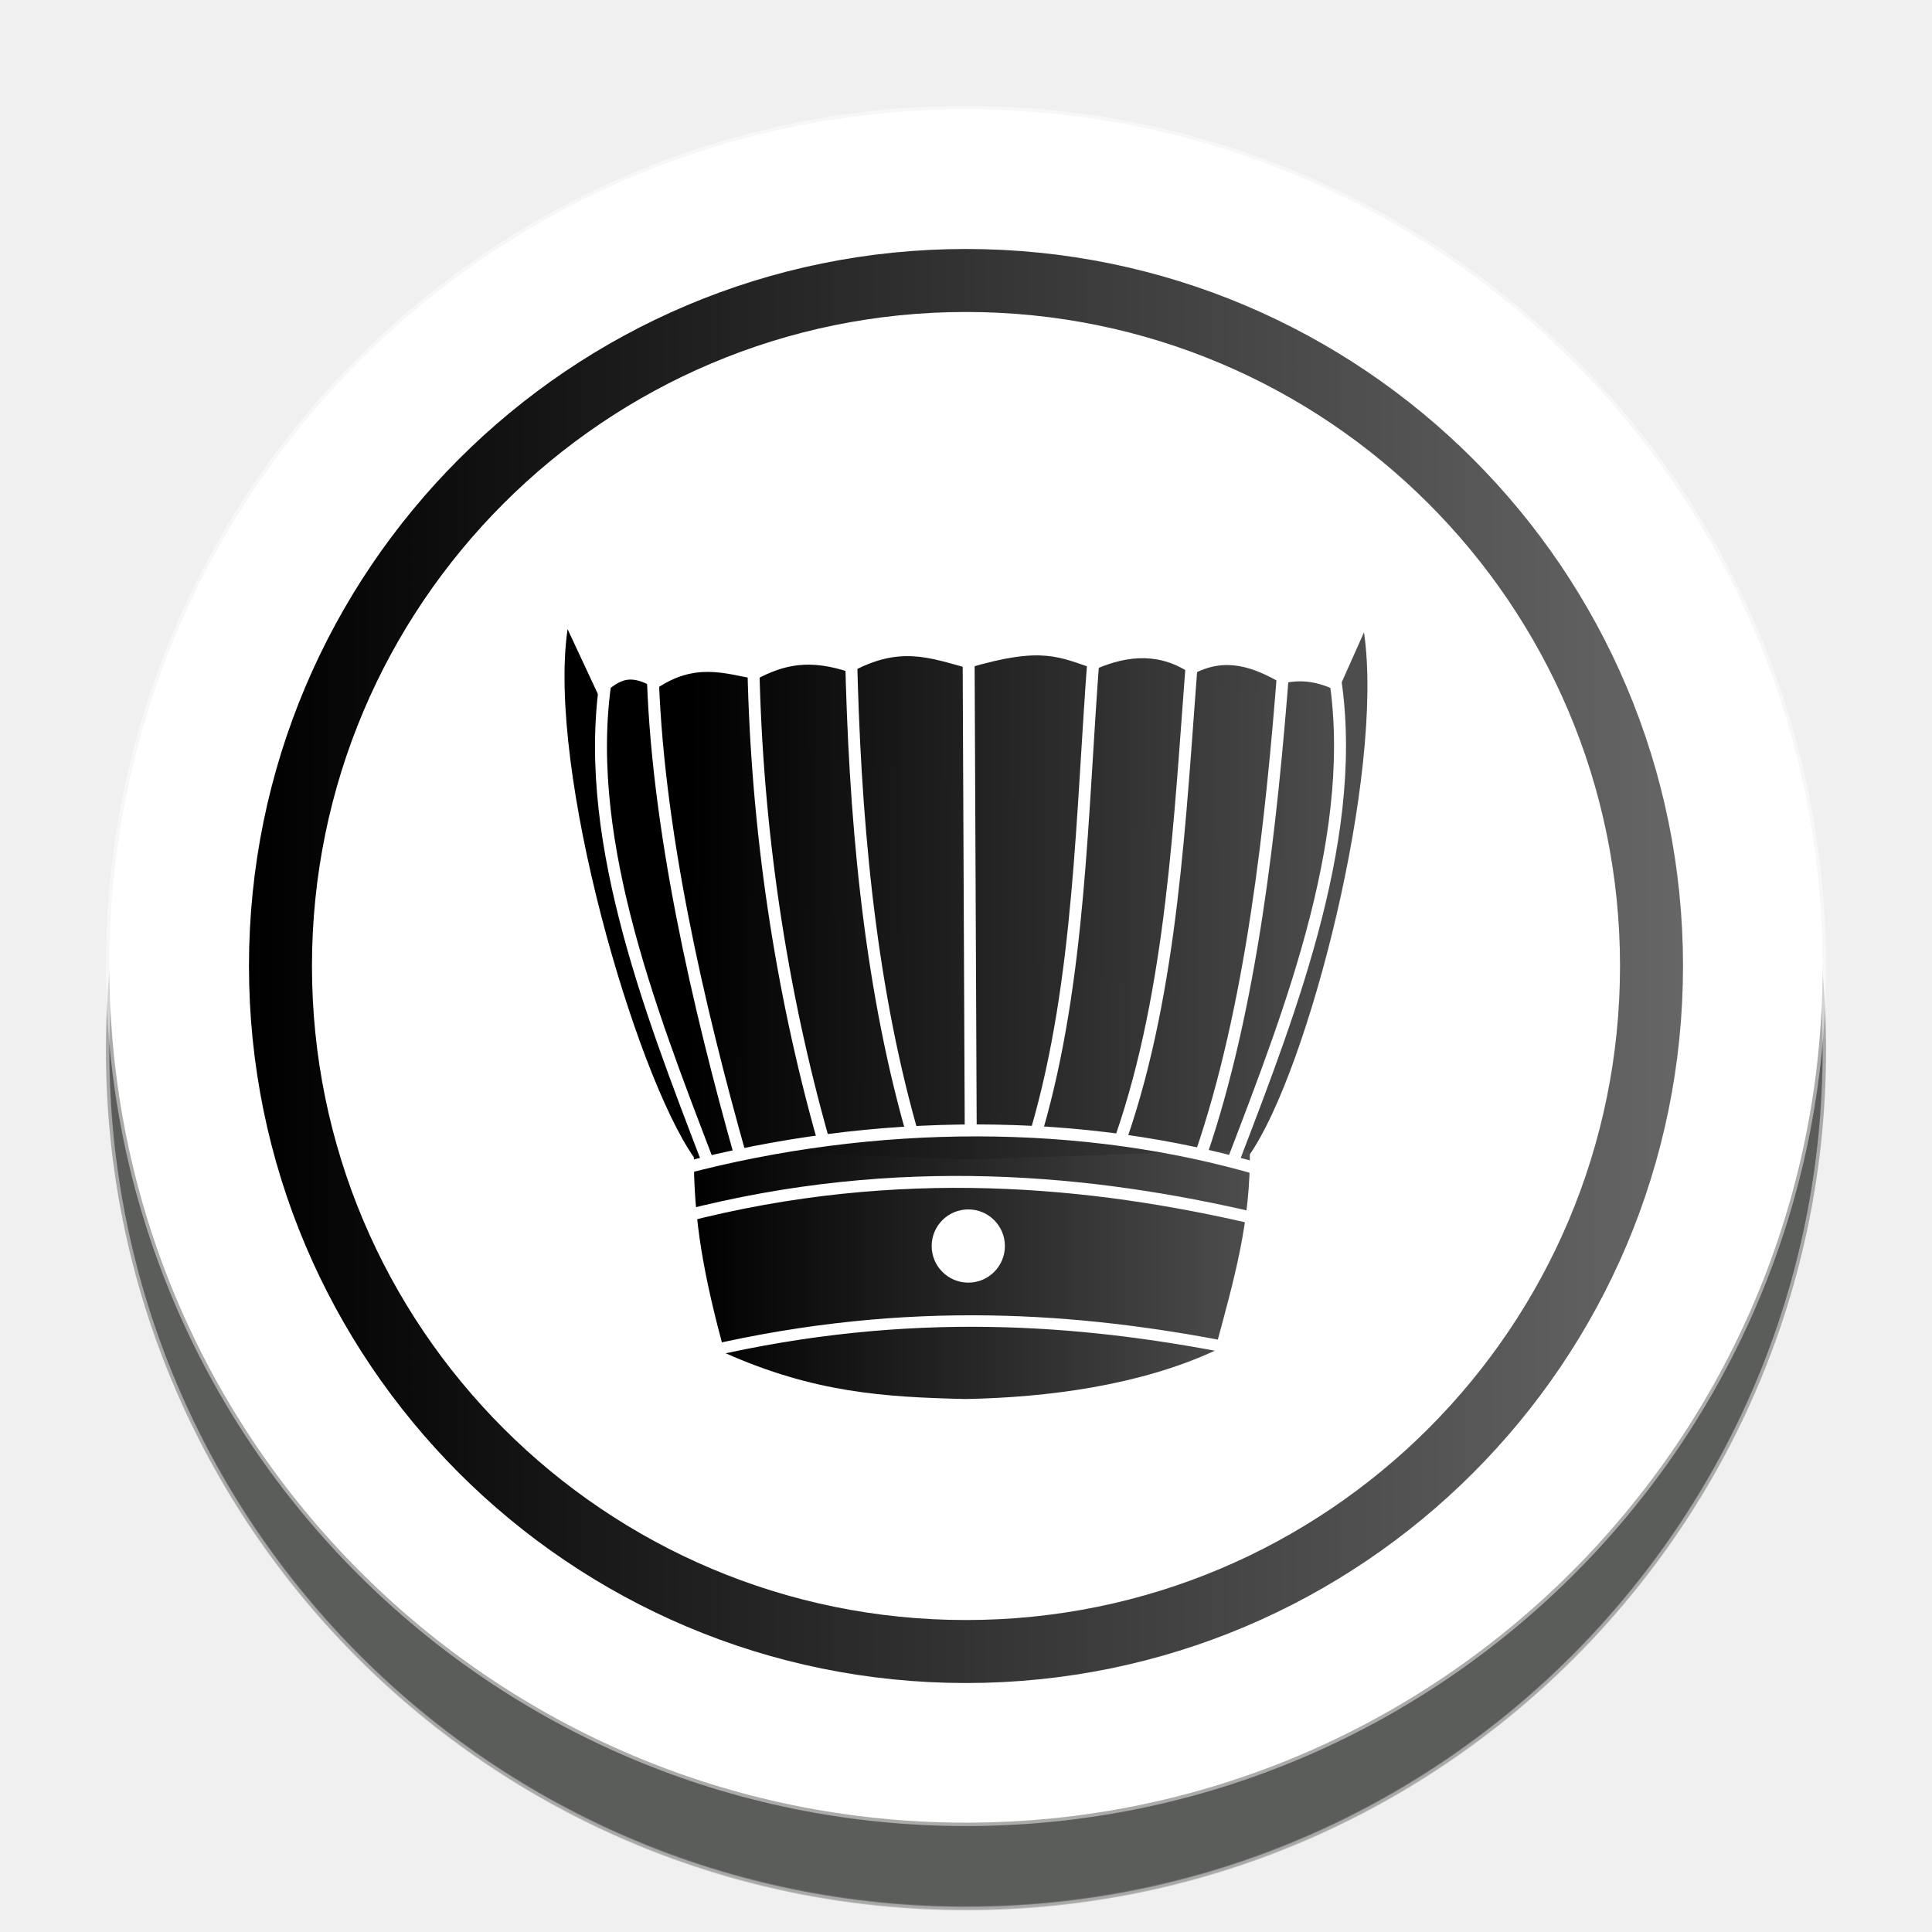
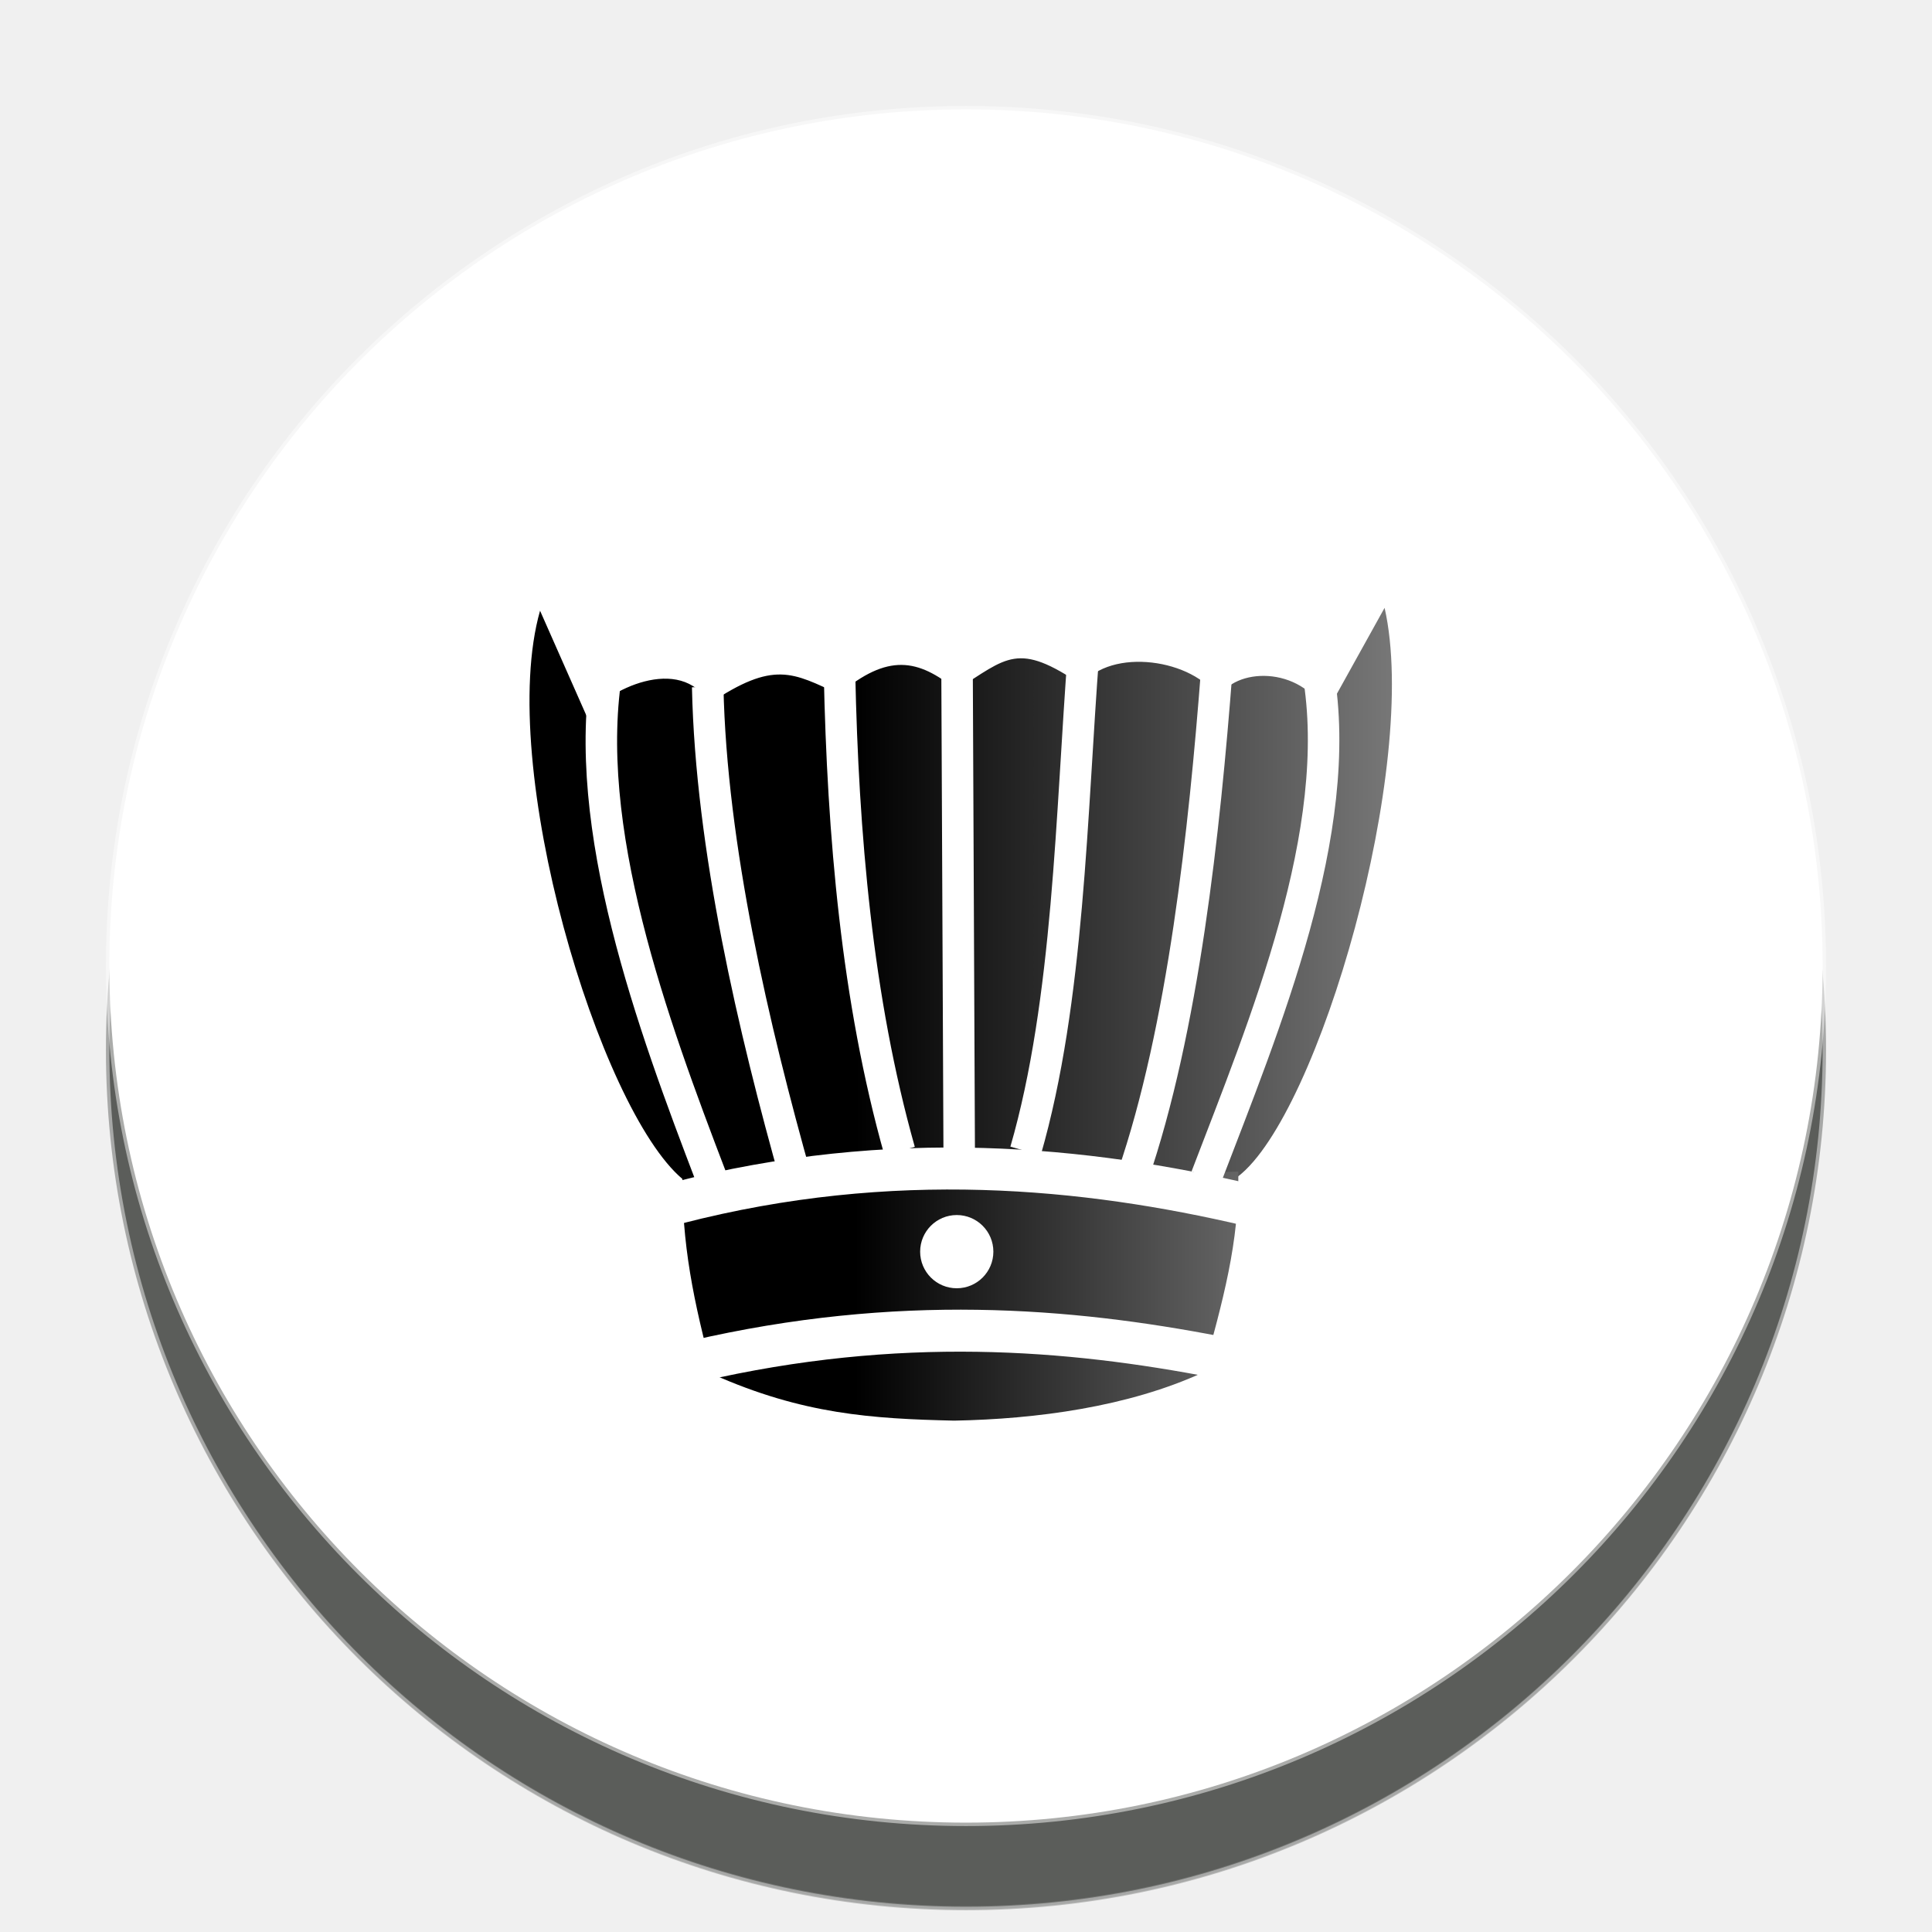
<svg xmlns="http://www.w3.org/2000/svg" xmlns:xlink="http://www.w3.org/1999/xlink" width="92" height="92" id="svg2" version="1.1">
  <defs id="defs10">
+     <linearGradient id="linearGradient9547">
+       <stop id="stop9543" offset="0" style="stop-color:#000000;stop-opacity:1" />
+       <stop id="stop9545" offset="1" style="stop-color:#999999;stop-opacity:1" />
+     </linearGradient>
    <linearGradient id="linearGradient8103">
-       <stop style="stop-color:#000000;stop-opacity:1;" offset="0" id="stop8099" />
-       <stop style="stop-color:#666666;stop-opacity:1" offset="1" id="stop8101" />
-     </linearGradient>
-     <linearGradient id="linearGradient7692">
-       <stop style="stop-color:#000000;stop-opacity:1;" offset="0" id="stop7688" />
-       <stop style="stop-color:#4d4d4d;stop-opacity:1" offset="1" id="stop7690" />
-     </linearGradient>
-     <linearGradient id="linearGradient7676">
-       <stop style="stop-color:#000000;stop-opacity:1;" offset="0" id="stop7672" />
-       <stop style="stop-color:#4d4d4d;stop-opacity:1" offset="1" id="stop7674" />
+       <stop style="stop-color:#000000;stop-opacity:1" offset="0" id="stop8099" />
+       <stop style="stop-color:#b3b3b3;stop-opacity:1" offset="1" id="stop8101" />
    </linearGradient>
    <filter height="1.5" width="1.5" y="0" x="0" id="f1" color-interpolation-filters="sRGB">
      <feOffset id="feOffset3039" dy="0" dx="1" in="SourceAlpha" result="offOut" />
      <feGaussianBlur id="feGaussianBlur3041" stdDeviation="1" in="offOut" result="blurOut" />
    </filter>
    <linearGradient y2="1" x2="0" y1="0" x1="0" id="grad1">
      <stop id="stop3034" style="stop-color:rgb(255,255,255);stop-opacity:0.6" offset="20%" />
      <stop id="stop3036" style="stop-color:rgb(220,0,0);stop-opacity:0.5" offset="50%" />
    </linearGradient>
    <linearGradient y2="1" x2="0" y1="0" x1="0" id="grad0">
      <stop id="stop3029" style="stop-color:rgb(0,0,0);stop-opacity:0.3" offset="20%" />
      <stop id="stop3031" style="stop-color:rgb(0,0,0);stop-opacity:0.6" offset="100%" />
    </linearGradient>
    <filter style="color-interpolation-filters:sRGB;" id="filter18479">
      <feFlood flood-opacity="1" flood-color="rgb(91,93,90)" result="flood" id="feFlood18469" />
      <feComposite in="flood" in2="SourceGraphic" operator="in" result="composite1" id="feComposite18471" />
      <feGaussianBlur in="composite1" stdDeviation="0" result="blur" id="feGaussianBlur18473" />
      <feOffset dx="0" dy="4" result="offset" id="feOffset18475" />
      <feComposite in="SourceGraphic" in2="offset" operator="over" result="composite2" id="feComposite18477" />
    </filter>
-     <linearGradient xlink:href="#linearGradient7676" id="linearGradient7678" x1="33.754" y1="41.005" x2="63.396" y2="41.148" gradientUnits="userSpaceOnUse" />
-     <linearGradient xlink:href="#linearGradient7692" id="linearGradient7694" x1="33.925" y1="57.741" x2="59.083" y2="57.741" gradientUnits="userSpaceOnUse" />
-     <linearGradient xlink:href="#linearGradient8103" id="linearGradient8105" x1="11.238" y1="48.335" x2="79.525" y2="48.335" gradientUnits="userSpaceOnUse" />
+     <linearGradient xlink:href="#linearGradient8103" id="linearGradient8105" x1="34.698" y1="47.572" x2="107.037" y2="47.572" gradientUnits="userSpaceOnUse" />
+     <linearGradient xlink:href="#linearGradient7676" id="linearGradient7678" x1="41.755" y1="41.148" x2="78.296" y2="41.148" gradientUnits="userSpaceOnUse" gradientTransform="matrix(1.052486,0,0,1.052486,-2.66562,-0.6190636)" />
+     <linearGradient id="linearGradient7676">
+       <stop style="stop-color:#000000;stop-opacity:1" offset="0" id="stop7672" />
+       <stop style="stop-color:#b3b3b3;stop-opacity:1" offset="1" id="stop7674" />
+     </linearGradient>
+     <linearGradient xlink:href="#linearGradient9547" id="linearGradient7694" x1="41.74" y1="57.741" x2="68.178" y2="57.741" gradientUnits="userSpaceOnUse" gradientTransform="matrix(1.052486,0,0,1.052486,-2.66562,-0.6190636)" />
  </defs>
  <g id="layer1" style="display:inline">
    <g id="g24262" transform="translate(0.6186409,-2.334744)" style="filter:url(#filter18479)">
      <g id="g25621">
        <circle style="color:#000000;display:inline;overflow:visible;visibility:visible;opacity:1;fill:#ffffff;fill-opacity:1;fill-rule:nonzero;stroke:#ffffff;stroke-width:0.326;stroke-linecap:round;stroke-linejoin:miter;stroke-miterlimit:10;stroke-dasharray:none;stroke-dashoffset:0;stroke-opacity:0.487;marker:none;enable-background:accumulate" id="circle4376-8-9" cx="45.381" cy="48.335" r="40.792" />
-         <circle r="32.644" cy="48.335" cx="45.381" id="circle24066-6" style="color:#000000;display:inline;overflow:visible;visibility:visible;opacity:1;fill:none;fill-opacity:1;fill-rule:nonzero;stroke:url(#linearGradient8105);stroke-width:3;stroke-linecap:round;stroke-linejoin:miter;stroke-miterlimit:10;stroke-dasharray:none;stroke-dashoffset:0;stroke-opacity:1;marker:none;enable-background:accumulate" />
+         <ellipse cy="48.335" cx="45.381" id="circle24066-6" style="color:#000000;display:inline;overflow:visible;visibility:visible;opacity:1;fill:none;fill-opacity:1;fill-rule:nonzero;stroke:url(#linearGradient8105);stroke-width:3;stroke-linecap:round;stroke-linejoin:miter;stroke-miterlimit:10;stroke-dasharray:none;stroke-dashoffset:0;stroke-opacity:1;marker:none;enable-background:accumulate" r="32.644" />
      </g>
    </g>
  </g>
  <g id="layer2" style="display:inline">
-     <g id="g7662" transform="matrix(1.052486,0,0,1.052486,-2.66562,-0.08371393)">
-       <path id="path7039" d="m 46.537,52.781 c -3.76,-0.092 -7.633,0.116 -12.61,-0.341 -2.651,-3.784 -6.648,-17.475 -5.715,-23.896 l 1.406,3.009 c 0.731,-0.322 1.09,-1.271 2.589,-0.299 1.781,-1.227 3.139,-0.69 4.552,-0.443 1.231,-0.652 2.391,-0.94 4.254,-0.302 2.21,-1.228 3.572,-0.669 5.306,-0.198 3.42,-1.021 4.138,-0.487 5.783,0.046 1.508,-0.662 2.983,-0.743 4.373,0.244 1.494,-0.83 2.776,-0.337 4.076,0.411 0.835,-0.223 1.669,-0.089 2.503,0.35 l 1.192,-2.675 c 0.933,6.421 -2.534,19.863 -5.186,23.647" style="fill:url(#linearGradient7678);fill-opacity:1;stroke:none;stroke-width:1;stroke-linecap:butt;stroke-linejoin:miter;stroke-miterlimit:4;stroke-dasharray:none;stroke-opacity:1" />
-       <path id="path7043" d="m 33.928,52.106 c -0.043,3.269 0.509,5.912 1.39,9.181 4.054,1.802 7.186,2.004 10.906,2.09 3.72,-0.069 7.887,-0.621 11.273,-2.186 0.881,-3.269 1.627,-5.816 1.584,-9.085 l -12.555,0.43 z" style="fill:url(#linearGradient7694);fill-opacity:1;stroke:none;stroke-width:0.541;stroke-linecap:butt;stroke-linejoin:miter;stroke-miterlimit:4;stroke-dasharray:none;stroke-opacity:1" />
-       <path id="path7051" d="m 32.055,30.18 c 0.154,7.247 2.077,15.472 4.015,22.336" style="fill:none;stroke:#ffffff;stroke-width:0.541px;stroke-linecap:butt;stroke-linejoin:miter;stroke-opacity:1" />
-       <path id="path7053" d="m 60.606,30.225 c -0.553,7.19 -1.446,15.418 -3.744,22.11" style="fill:none;stroke:#ffffff;stroke-width:0.541px;stroke-linecap:butt;stroke-linejoin:miter;stroke-opacity:1" />
-       <path id="path7068" d="m 33.356,52.964 c 8.769,-2.327 18.212,-2.328 26.246,0.048" style="fill:none;stroke:#ffffff;stroke-width:0.541px;stroke-linecap:butt;stroke-linejoin:miter;stroke-opacity:1" />
-       <path id="path7051-4" d="m 36.621,30.307 c 0.154,7.247 1.215,14.46 3.152,21.324" style="fill:none;stroke:#ffffff;stroke-width:0.541px;stroke-linecap:butt;stroke-linejoin:miter;stroke-opacity:1" />
-       <path style="fill:none;stroke:#ffffff;stroke-width:0.541px;stroke-linecap:butt;stroke-linejoin:miter;stroke-opacity:1" d="m 56.463,29.945 c -0.553,7.19 -0.889,14.861 -3.188,21.553" id="path7086" />
-       <path id="path7088" d="m 52.018,29.707 c -0.553,7.19 -0.601,14.683 -2.566,21.469" style="fill:none;stroke:#ffffff;stroke-width:0.541px;stroke-linecap:butt;stroke-linejoin:miter;stroke-opacity:1" />
-       <path style="fill:none;stroke:#ffffff;stroke-width:0.541px;stroke-linecap:butt;stroke-linejoin:miter;stroke-opacity:1" d="m 41.036,29.569 c 0.154,7.247 0.783,14.747 2.72,21.612" id="path7090" />
-       <path id="path7092" d="M 46.453,51.321 46.357,29.755" style="fill:none;stroke:#ffffff;stroke-width:0.541px;stroke-linecap:butt;stroke-linejoin:miter;stroke-opacity:1" />
-       <path style="fill:none;stroke:#ffffff;stroke-width:0.54px;stroke-linecap:butt;stroke-linejoin:miter;stroke-opacity:1" d="m 33.451,55.118 c 9.75,-2.519 18.532,-1.628 25.888,0.095" id="path7094" />
-       <path id="path7096" d="M 34.504,61.235 C 43.723,59.099 51.445,59.754 58.119,61.045" style="fill:none;stroke:#ffffff;stroke-width:0.52px;stroke-linecap:butt;stroke-linejoin:miter;stroke-opacity:1" />
-       <circle r="1.386" cy="56.455" cx="46.342" id="path7098" style="opacity:1;fill:#ffffff;fill-opacity:1;stroke:#ffffff;stroke-width:0.541;stroke-linecap:square;stroke-linejoin:miter;stroke-miterlimit:4;stroke-dasharray:none;stroke-opacity:1;paint-order:normal" />
-       <path id="path7051-0" d="m 30.008,30.431 c -1.252,7.188 1.883,15.24 4.521,22.134" style="display:inline;fill:none;stroke:#ffffff;stroke-width:0.541px;stroke-linecap:butt;stroke-linejoin:miter;stroke-opacity:1" />
-       <path style="display:inline;fill:none;stroke:#ffffff;stroke-width:0.541px;stroke-linecap:butt;stroke-linejoin:miter;stroke-opacity:1" d="m 62.877,30.397 c 1.252,7.188 -1.883,15.24 -4.521,22.134" id="path7645" />
+     <g id="g16676" transform="translate(-0.548224,1.566451)">
+       <path id="path8722-0" d="m 53.381,55.674 c -0.109,-1.026 0.51,-3.475 3.775,-3.607 1.749,-3.263 4.572,-3.176 6.539,0 1.896,0.171 3.401,0.84 3.337,3.506" style="display:inline;fill:none;stroke:#ffffff;stroke-width:0.6;stroke-linecap:butt;stroke-linejoin:miter;stroke-miterlimit:4;stroke-dasharray:none;stroke-opacity:1" />
+       <path id="path7039" d="M 46.314,54.932 C 42.357,54.835 38.281,55.054 33.043,54.573 29.084,51.239 24.163,34.895 26.265,27.515 l 2.243,5.074 c 0.904,-1.287 4.444,-3.044 5.826,-0.652 3.063,-2.068 3.966,-1.473 6.168,-0.446 2.326,-1.964 3.759,-1.686 5.585,-0.209 2.435,-1.541 2.913,-2.315 5.97,-0.235 1.394,-1.806 5.349,-1.239 6.515,0.635 0.729,-1.45 3.882,-1.601 5.129,0.705 l 2.78,-5.009 c 1.696,7.472 -3.141,24.15 -6.983,27.081" style="fill:url(#linearGradient7678);fill-opacity:1;stroke:none;stroke-width:1.052;stroke-linecap:butt;stroke-linejoin:miter;stroke-miterlimit:4;stroke-dasharray:none;stroke-opacity:1" />
+       <path id="path7043" d="m 33.043,54.221 c -0.045,3.441 0.536,6.222 1.463,9.662 4.267,1.897 7.563,2.11 11.478,2.2 3.915,-0.073 8.3,-0.654 11.865,-2.3 0.928,-3.441 1.713,-6.121 1.667,-9.562 l -13.214,0.452 z" style="fill:url(#linearGradient7694);fill-opacity:1;stroke:none;stroke-width:0.569;stroke-linecap:butt;stroke-linejoin:miter;stroke-miterlimit:4;stroke-dasharray:none;stroke-opacity:1" />
+       <path id="path7051" d="m 34.248,31.145 c 0.162,7.627 2.186,16.284 4.226,23.509" style="fill:none;stroke:#ffffff;stroke-width:1.5;stroke-linecap:butt;stroke-linejoin:miter;stroke-miterlimit:4;stroke-dasharray:none;stroke-opacity:1" />
+       <path id="path7053" d="M 58.487,30.38 C 57.905,37.947 56.903,47.42 54.484,54.462" style="fill:none;stroke:#ffffff;stroke-width:1.5;stroke-linecap:butt;stroke-linejoin:miter;stroke-miterlimit:4;stroke-dasharray:none;stroke-opacity:1" />
+       <path id="path7088" d="M 52.145,29.522 C 51.563,37.089 51.451,46.1 49.383,53.243" style="fill:none;stroke:#ffffff;stroke-width:1.5;stroke-linecap:butt;stroke-linejoin:miter;stroke-miterlimit:4;stroke-dasharray:none;stroke-opacity:1" />
+       <path style="fill:none;stroke:#ffffff;stroke-width:1.5;stroke-linecap:butt;stroke-linejoin:miter;stroke-miterlimit:4;stroke-dasharray:none;stroke-opacity:1" d="m 40.525,30.502 c 0.162,7.627 0.824,15.521 2.863,22.746" id="path7090" />
+       <path id="path7092" d="M 46.225,53.396 46.124,30.697" style="fill:none;stroke:#ffffff;stroke-width:1.5;stroke-linecap:butt;stroke-linejoin:miter;stroke-miterlimit:4;stroke-dasharray:none;stroke-opacity:1" />
+       <path style="fill:none;stroke:#ffffff;stroke-width:2;stroke-linecap:butt;stroke-linejoin:miter;stroke-miterlimit:4;stroke-dasharray:none;stroke-opacity:1" d="M 32.78,55.723 C 43.041,53.072 52.284,54.01 60.026,55.824" id="path7094" />
+       <path id="path7096" d="m 33.65,63.258 c 9.703,-2.249 17.83,-1.559 24.854,-0.201" style="fill:none;stroke:#ffffff;stroke-width:2;stroke-linecap:butt;stroke-linejoin:miter;stroke-miterlimit:4;stroke-dasharray:none;stroke-opacity:1" />
+       <circle r="1.459" cy="58.036" cx="46.108" id="path7098" style="opacity:1;fill:#ffffff;fill-opacity:1;stroke:#ffffff;stroke-width:0.569;stroke-linecap:square;stroke-linejoin:miter;stroke-miterlimit:4;stroke-dasharray:none;stroke-opacity:1;paint-order:normal" />
+       <path id="path7051-0" d="m 29.471,30.207 c -1.317,7.566 2.169,17.04 4.945,24.296" style="display:inline;fill:none;stroke:#ffffff;stroke-width:1.5;stroke-linecap:butt;stroke-linejoin:miter;stroke-miterlimit:4;stroke-dasharray:none;stroke-opacity:1" />
+       <path style="display:inline;fill:none;stroke:#ffffff;stroke-width:1.5;stroke-linecap:butt;stroke-linejoin:miter;stroke-miterlimit:4;stroke-dasharray:none;stroke-opacity:1" d="m 63.311,30.433 c 1.317,7.566 -2.544,16.79 -5.32,24.046" id="path7645" />
    </g>
  </g>
</svg>
